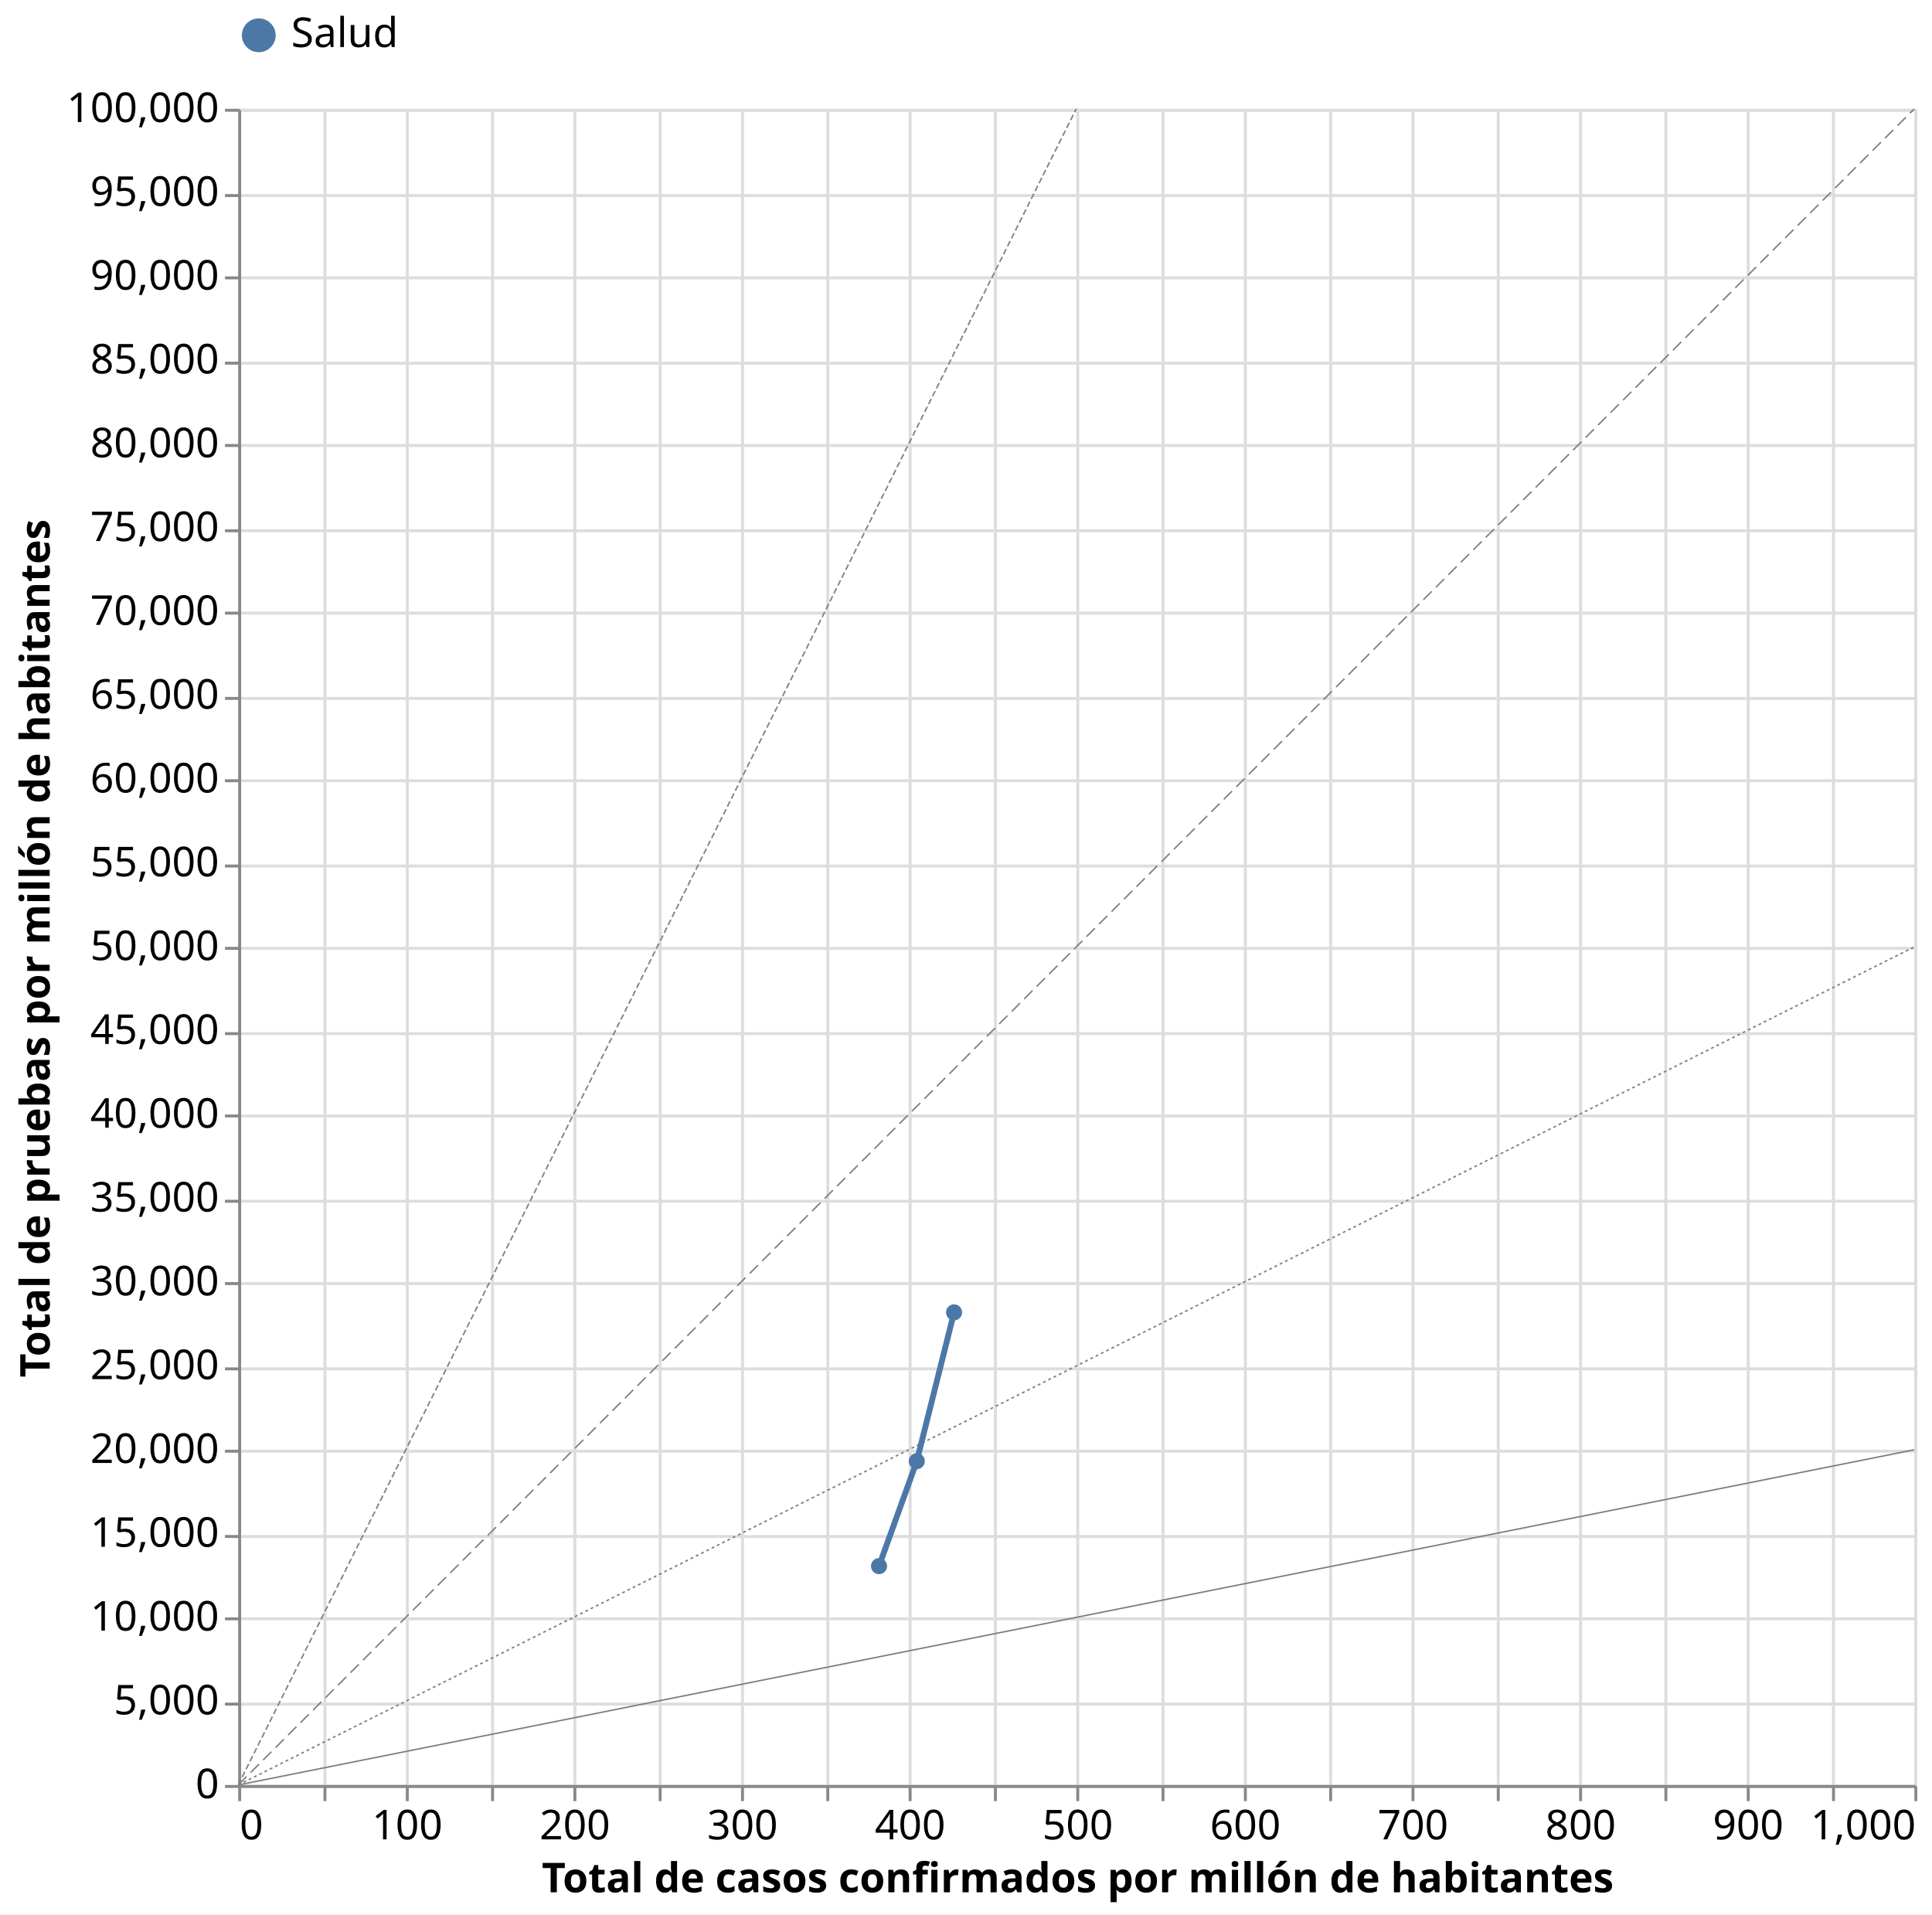
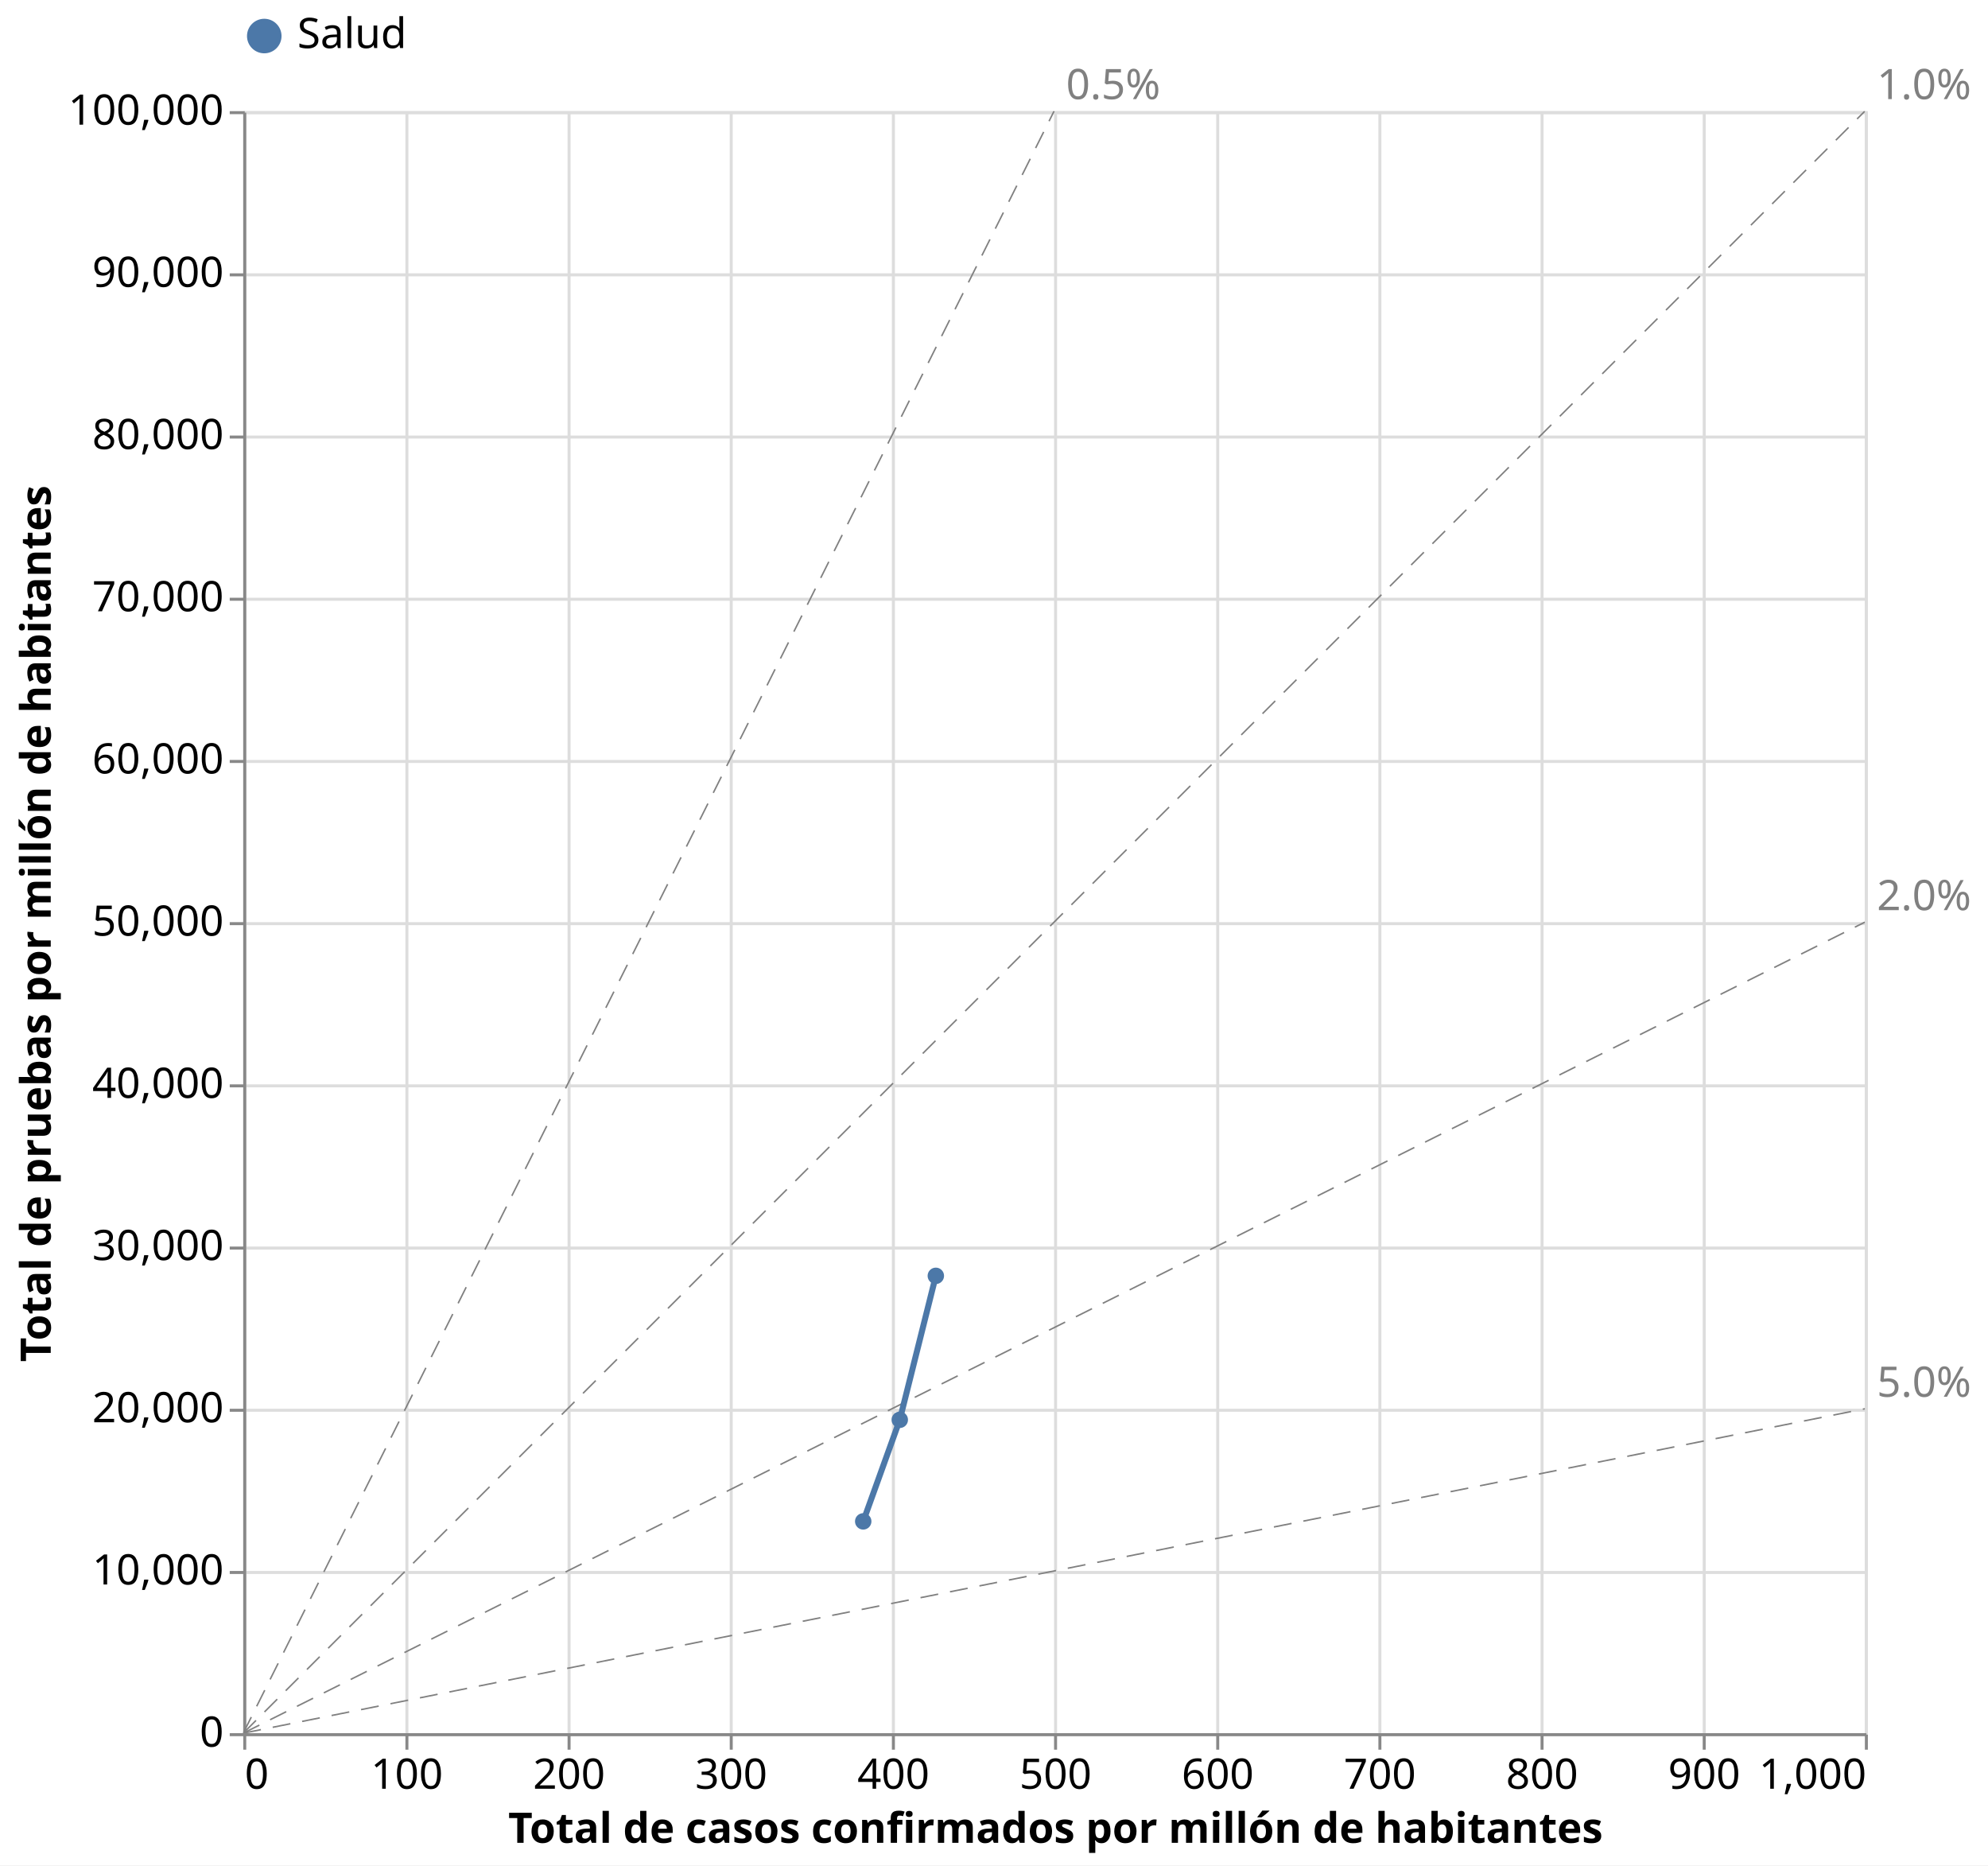
- <svg xmlns="http://www.w3.org/2000/svg" class="marks" width="657" height="651" viewBox="0 0 657 651" version="1.1">
-   <rect width="657" height="651" style="fill: white;" />
+ <svg xmlns="http://www.w3.org/2000/svg" class="marks" width="662" height="621" viewBox="0 0 662 621" version="1.1">
+   <rect width="662" height="621" style="fill: white;" />
  <defs>
    <clipPath id="clip1">
-       <rect x="0" y="0" width="570" height="570" />
+       <rect x="0" y="0" width="540" height="540" />
    </clipPath>
    <clipPath id="clip2">
-       <rect x="0" y="0" width="570" height="570" />
+       <rect x="0" y="0" width="540" height="540" />
    </clipPath>
    <clipPath id="clip3">
-       <rect x="0" y="0" width="570" height="570" />
+       <rect x="0" y="0" width="540" height="540" />
    </clipPath>
    <clipPath id="clip4">
-       <rect x="0" y="0" width="570" height="570" />
+       <rect x="0" y="0" width="540" height="540" />
    </clipPath>
  </defs>
  <g transform="translate(81,37)">
    <g class="mark-group role-frame root">
      <g transform="translate(0,0)">
-         <path class="background" d="M0.5,0.5h570v570h-570Z" style="fill: none; stroke: #ddd;" />
+         <path class="background" d="M0.5,0.5h540v540h-540Z" style="fill: none; stroke: #ddd;" />
        <g>
          <g class="mark-group role-axis">
-             <g transform="translate(0.5,570.5)">
+             <g transform="translate(0.5,540.5)">
              <path class="background" d="M0,0h0v0h0Z" style="pointer-events: none; fill: none;" />
              <g>
                <g class="mark-rule role-axis-grid" style="pointer-events: none;">
-                   <line transform="translate(0,-570)" x2="0" y2="570" style="fill: none; stroke: #ddd; stroke-width: 1; opacity: 1;" />
-                   <line transform="translate(29,-570)" x2="0" y2="570" style="fill: none; stroke: #ddd; stroke-width: 1; opacity: 1;" />
-                   <line transform="translate(57,-570)" x2="0" y2="570" style="fill: none; stroke: #ddd; stroke-width: 1; opacity: 1;" />
-                   <line transform="translate(86,-570)" x2="0" y2="570" style="fill: none; stroke: #ddd; stroke-width: 1; opacity: 1;" />
-                   <line transform="translate(114,-570)" x2="0" y2="570" style="fill: none; stroke: #ddd; stroke-width: 1; opacity: 1;" />
-                   <line transform="translate(143,-570)" x2="0" y2="570" style="fill: none; stroke: #ddd; stroke-width: 1; opacity: 1;" />
-                   <line transform="translate(171,-570)" x2="0" y2="570" style="fill: none; stroke: #ddd; stroke-width: 1; opacity: 1;" />
-                   <line transform="translate(200,-570)" x2="0" y2="570" style="fill: none; stroke: #ddd; stroke-width: 1; opacity: 1;" />
-                   <line transform="translate(228,-570)" x2="0" y2="570" style="fill: none; stroke: #ddd; stroke-width: 1; opacity: 1;" />
-                   <line transform="translate(257,-570)" x2="0" y2="570" style="fill: none; stroke: #ddd; stroke-width: 1; opacity: 1;" />
-                   <line transform="translate(285,-570)" x2="0" y2="570" style="fill: none; stroke: #ddd; stroke-width: 1; opacity: 1;" />
-                   <line transform="translate(314,-570)" x2="0" y2="570" style="fill: none; stroke: #ddd; stroke-width: 1; opacity: 1;" />
-                   <line transform="translate(342,-570)" x2="0" y2="570" style="fill: none; stroke: #ddd; stroke-width: 1; opacity: 1;" />
-                   <line transform="translate(371,-570)" x2="0" y2="570" style="fill: none; stroke: #ddd; stroke-width: 1; opacity: 1;" />
-                   <line transform="translate(399,-570)" x2="0" y2="570" style="fill: none; stroke: #ddd; stroke-width: 1; opacity: 1;" />
-                   <line transform="translate(428,-570)" x2="0" y2="570" style="fill: none; stroke: #ddd; stroke-width: 1; opacity: 1;" />
-                   <line transform="translate(456,-570)" x2="0" y2="570" style="fill: none; stroke: #ddd; stroke-width: 1; opacity: 1;" />
-                   <line transform="translate(485,-570)" x2="0" y2="570" style="fill: none; stroke: #ddd; stroke-width: 1; opacity: 1;" />
-                   <line transform="translate(513,-570)" x2="0" y2="570" style="fill: none; stroke: #ddd; stroke-width: 1; opacity: 1;" />
-                   <line transform="translate(542,-570)" x2="0" y2="570" style="fill: none; stroke: #ddd; stroke-width: 1; opacity: 1;" />
-                   <line transform="translate(570,-570)" x2="0" y2="570" style="fill: none; stroke: #ddd; stroke-width: 1; opacity: 1;" />
+                   <line transform="translate(0,-540)" x2="0" y2="540" style="fill: none; stroke: #ddd; stroke-width: 1; opacity: 1;" />
+                   <line transform="translate(54,-540)" x2="0" y2="540" style="fill: none; stroke: #ddd; stroke-width: 1; opacity: 1;" />
+                   <line transform="translate(108,-540)" x2="0" y2="540" style="fill: none; stroke: #ddd; stroke-width: 1; opacity: 1;" />
+                   <line transform="translate(162,-540)" x2="0" y2="540" style="fill: none; stroke: #ddd; stroke-width: 1; opacity: 1;" />
+                   <line transform="translate(216,-540)" x2="0" y2="540" style="fill: none; stroke: #ddd; stroke-width: 1; opacity: 1;" />
+                   <line transform="translate(270,-540)" x2="0" y2="540" style="fill: none; stroke: #ddd; stroke-width: 1; opacity: 1;" />
+                   <line transform="translate(324,-540)" x2="0" y2="540" style="fill: none; stroke: #ddd; stroke-width: 1; opacity: 1;" />
+                   <line transform="translate(378,-540)" x2="0" y2="540" style="fill: none; stroke: #ddd; stroke-width: 1; opacity: 1;" />
+                   <line transform="translate(432,-540)" x2="0" y2="540" style="fill: none; stroke: #ddd; stroke-width: 1; opacity: 1;" />
+                   <line transform="translate(486,-540)" x2="0" y2="540" style="fill: none; stroke: #ddd; stroke-width: 1; opacity: 1;" />
+                   <line transform="translate(540,-540)" x2="0" y2="540" style="fill: none; stroke: #ddd; stroke-width: 1; opacity: 1;" />
                </g>
              </g>
              <path class="foreground" d="" style="pointer-events: none; display: none; fill: none;" />
            </g>
          </g>
          <g class="mark-group role-axis">
            <g transform="translate(0.5,0.5)">
              <path class="background" d="M0,0h0v0h0Z" style="pointer-events: none; fill: none;" />
              <g>
                <g class="mark-rule role-axis-grid" style="pointer-events: none;">
-                   <line transform="translate(0,570)" x2="570" y2="0" style="fill: none; stroke: #ddd; stroke-width: 1; opacity: 1;" />
-                   <line transform="translate(0,542)" x2="570" y2="0" style="fill: none; stroke: #ddd; stroke-width: 1; opacity: 1;" />
-                   <line transform="translate(0,513)" x2="570" y2="0" style="fill: none; stroke: #ddd; stroke-width: 1; opacity: 1;" />
-                   <line transform="translate(0,485)" x2="570" y2="0" style="fill: none; stroke: #ddd; stroke-width: 1; opacity: 1;" />
-                   <line transform="translate(0,456)" x2="570" y2="0" style="fill: none; stroke: #ddd; stroke-width: 1; opacity: 1;" />
-                   <line transform="translate(0,428)" x2="570" y2="0" style="fill: none; stroke: #ddd; stroke-width: 1; opacity: 1;" />
-                   <line transform="translate(0,399)" x2="570" y2="0" style="fill: none; stroke: #ddd; stroke-width: 1; opacity: 1;" />
-                   <line transform="translate(0,371)" x2="570" y2="0" style="fill: none; stroke: #ddd; stroke-width: 1; opacity: 1;" />
-                   <line transform="translate(0,342)" x2="570" y2="0" style="fill: none; stroke: #ddd; stroke-width: 1; opacity: 1;" />
-                   <line transform="translate(0,314)" x2="570" y2="0" style="fill: none; stroke: #ddd; stroke-width: 1; opacity: 1;" />
-                   <line transform="translate(0,285)" x2="570" y2="0" style="fill: none; stroke: #ddd; stroke-width: 1; opacity: 1;" />
-                   <line transform="translate(0,257)" x2="570" y2="0" style="fill: none; stroke: #ddd; stroke-width: 1; opacity: 1;" />
-                   <line transform="translate(0,228)" x2="570" y2="0" style="fill: none; stroke: #ddd; stroke-width: 1; opacity: 1;" />
-                   <line transform="translate(0,200)" x2="570" y2="0" style="fill: none; stroke: #ddd; stroke-width: 1; opacity: 1;" />
-                   <line transform="translate(0,171)" x2="570" y2="0" style="fill: none; stroke: #ddd; stroke-width: 1; opacity: 1;" />
-                   <line transform="translate(0,143)" x2="570" y2="0" style="fill: none; stroke: #ddd; stroke-width: 1; opacity: 1;" />
-                   <line transform="translate(0,114)" x2="570" y2="0" style="fill: none; stroke: #ddd; stroke-width: 1; opacity: 1;" />
-                   <line transform="translate(0,86)" x2="570" y2="0" style="fill: none; stroke: #ddd; stroke-width: 1; opacity: 1;" />
-                   <line transform="translate(0,57)" x2="570" y2="0" style="fill: none; stroke: #ddd; stroke-width: 1; opacity: 1;" />
-                   <line transform="translate(0,29)" x2="570" y2="0" style="fill: none; stroke: #ddd; stroke-width: 1; opacity: 1;" />
-                   <line transform="translate(0,0)" x2="570" y2="0" style="fill: none; stroke: #ddd; stroke-width: 1; opacity: 1;" />
-                 </g>
-               </g>
-               <path class="foreground" d="" style="pointer-events: none; display: none; fill: none;" />
-             </g>
-           </g>
-           <g class="mark-group role-axis">
-             <g transform="translate(0.5,570.5)">
+                   <line transform="translate(0,540)" x2="540" y2="0" style="fill: none; stroke: #ddd; stroke-width: 1; opacity: 1;" />
+                   <line transform="translate(0,486)" x2="540" y2="0" style="fill: none; stroke: #ddd; stroke-width: 1; opacity: 1;" />
+                   <line transform="translate(0,432)" x2="540" y2="0" style="fill: none; stroke: #ddd; stroke-width: 1; opacity: 1;" />
+                   <line transform="translate(0,378)" x2="540" y2="0" style="fill: none; stroke: #ddd; stroke-width: 1; opacity: 1;" />
+                   <line transform="translate(0,324)" x2="540" y2="0" style="fill: none; stroke: #ddd; stroke-width: 1; opacity: 1;" />
+                   <line transform="translate(0,270)" x2="540" y2="0" style="fill: none; stroke: #ddd; stroke-width: 1; opacity: 1;" />
+                   <line transform="translate(0,216)" x2="540" y2="0" style="fill: none; stroke: #ddd; stroke-width: 1; opacity: 1;" />
+                   <line transform="translate(0,162)" x2="540" y2="0" style="fill: none; stroke: #ddd; stroke-width: 1; opacity: 1;" />
+                   <line transform="translate(0,108)" x2="540" y2="0" style="fill: none; stroke: #ddd; stroke-width: 1; opacity: 1;" />
+                   <line transform="translate(0,54)" x2="540" y2="0" style="fill: none; stroke: #ddd; stroke-width: 1; opacity: 1;" />
+                   <line transform="translate(0,0)" x2="540" y2="0" style="fill: none; stroke: #ddd; stroke-width: 1; opacity: 1;" />
+                 </g>
+               </g>
+               <path class="foreground" d="" style="pointer-events: none; display: none; fill: none;" />
+             </g>
+           </g>
+           <g class="mark-group role-axis">
+             <g transform="translate(0.5,540.5)">
              <path class="background" d="M0,0h0v0h0Z" style="pointer-events: none; fill: none;" />
              <g>
                <g class="mark-rule role-axis-tick" style="pointer-events: none;">
                  <line transform="translate(0,0)" x2="0" y2="5" style="fill: none; stroke: #888; stroke-width: 1; opacity: 1;" />
-                   <line transform="translate(29,0)" x2="0" y2="5" style="fill: none; stroke: #888; stroke-width: 1; opacity: 1;" />
-                   <line transform="translate(57,0)" x2="0" y2="5" style="fill: none; stroke: #888; stroke-width: 1; opacity: 1;" />
-                   <line transform="translate(86,0)" x2="0" y2="5" style="fill: none; stroke: #888; stroke-width: 1; opacity: 1;" />
-                   <line transform="translate(114,0)" x2="0" y2="5" style="fill: none; stroke: #888; stroke-width: 1; opacity: 1;" />
-                   <line transform="translate(143,0)" x2="0" y2="5" style="fill: none; stroke: #888; stroke-width: 1; opacity: 1;" />
-                   <line transform="translate(171,0)" x2="0" y2="5" style="fill: none; stroke: #888; stroke-width: 1; opacity: 1;" />
-                   <line transform="translate(200,0)" x2="0" y2="5" style="fill: none; stroke: #888; stroke-width: 1; opacity: 1;" />
-                   <line transform="translate(228,0)" x2="0" y2="5" style="fill: none; stroke: #888; stroke-width: 1; opacity: 1;" />
-                   <line transform="translate(257,0)" x2="0" y2="5" style="fill: none; stroke: #888; stroke-width: 1; opacity: 1;" />
-                   <line transform="translate(285,0)" x2="0" y2="5" style="fill: none; stroke: #888; stroke-width: 1; opacity: 1;" />
-                   <line transform="translate(314,0)" x2="0" y2="5" style="fill: none; stroke: #888; stroke-width: 1; opacity: 1;" />
-                   <line transform="translate(342,0)" x2="0" y2="5" style="fill: none; stroke: #888; stroke-width: 1; opacity: 1;" />
-                   <line transform="translate(371,0)" x2="0" y2="5" style="fill: none; stroke: #888; stroke-width: 1; opacity: 1;" />
-                   <line transform="translate(399,0)" x2="0" y2="5" style="fill: none; stroke: #888; stroke-width: 1; opacity: 1;" />
-                   <line transform="translate(428,0)" x2="0" y2="5" style="fill: none; stroke: #888; stroke-width: 1; opacity: 1;" />
-                   <line transform="translate(456,0)" x2="0" y2="5" style="fill: none; stroke: #888; stroke-width: 1; opacity: 1;" />
-                   <line transform="translate(485,0)" x2="0" y2="5" style="fill: none; stroke: #888; stroke-width: 1; opacity: 1;" />
-                   <line transform="translate(513,0)" x2="0" y2="5" style="fill: none; stroke: #888; stroke-width: 1; opacity: 1;" />
-                   <line transform="translate(542,0)" x2="0" y2="5" style="fill: none; stroke: #888; stroke-width: 1; opacity: 1;" />
-                   <line transform="translate(570,0)" x2="0" y2="5" style="fill: none; stroke: #888; stroke-width: 1; opacity: 1;" />
+                   <line transform="translate(54,0)" x2="0" y2="5" style="fill: none; stroke: #888; stroke-width: 1; opacity: 1;" />
+                   <line transform="translate(108,0)" x2="0" y2="5" style="fill: none; stroke: #888; stroke-width: 1; opacity: 1;" />
+                   <line transform="translate(162,0)" x2="0" y2="5" style="fill: none; stroke: #888; stroke-width: 1; opacity: 1;" />
+                   <line transform="translate(216,0)" x2="0" y2="5" style="fill: none; stroke: #888; stroke-width: 1; opacity: 1;" />
+                   <line transform="translate(270,0)" x2="0" y2="5" style="fill: none; stroke: #888; stroke-width: 1; opacity: 1;" />
+                   <line transform="translate(324,0)" x2="0" y2="5" style="fill: none; stroke: #888; stroke-width: 1; opacity: 1;" />
+                   <line transform="translate(378,0)" x2="0" y2="5" style="fill: none; stroke: #888; stroke-width: 1; opacity: 1;" />
+                   <line transform="translate(432,0)" x2="0" y2="5" style="fill: none; stroke: #888; stroke-width: 1; opacity: 1;" />
+                   <line transform="translate(486,0)" x2="0" y2="5" style="fill: none; stroke: #888; stroke-width: 1; opacity: 1;" />
+                   <line transform="translate(540,0)" x2="0" y2="5" style="fill: none; stroke: #888; stroke-width: 1; opacity: 1;" />
                </g>
                <g class="mark-text role-axis-label" style="pointer-events: none;">
                  <text text-anchor="start" transform="translate(0,18)" style="font-family: sans-serif; font-size: 14px; fill: #000; opacity: 1;">0</text>
-                   <text text-anchor="middle" transform="translate(28.5,18)" style="font-family: sans-serif; font-size: 14px; fill: #000; opacity: 0;">50</text>
-                   <text text-anchor="middle" transform="translate(57,18)" style="font-family: sans-serif; font-size: 14px; fill: #000; opacity: 1;">100</text>
-                   <text text-anchor="middle" transform="translate(85.5,18)" style="font-family: sans-serif; font-size: 14px; fill: #000; opacity: 0;">150</text>
-                   <text text-anchor="middle" transform="translate(114,18)" style="font-family: sans-serif; font-size: 14px; fill: #000; opacity: 1;">200</text>
-                   <text text-anchor="middle" transform="translate(142.5,18)" style="font-family: sans-serif; font-size: 14px; fill: #000; opacity: 0;">250</text>
-                   <text text-anchor="middle" transform="translate(171,18)" style="font-family: sans-serif; font-size: 14px; fill: #000; opacity: 1;">300</text>
-                   <text text-anchor="middle" transform="translate(199.5,18)" style="font-family: sans-serif; font-size: 14px; fill: #000; opacity: 0;">350</text>
-                   <text text-anchor="middle" transform="translate(228,18)" style="font-family: sans-serif; font-size: 14px; fill: #000; opacity: 1;">400</text>
-                   <text text-anchor="middle" transform="translate(256.5,18)" style="font-family: sans-serif; font-size: 14px; fill: #000; opacity: 0;">450</text>
-                   <text text-anchor="middle" transform="translate(285,18)" style="font-family: sans-serif; font-size: 14px; fill: #000; opacity: 1;">500</text>
-                   <text text-anchor="middle" transform="translate(313.5,18)" style="font-family: sans-serif; font-size: 14px; fill: #000; opacity: 0;">550</text>
-                   <text text-anchor="middle" transform="translate(342,18)" style="font-family: sans-serif; font-size: 14px; fill: #000; opacity: 1;">600</text>
-                   <text text-anchor="middle" transform="translate(370.5,18)" style="font-family: sans-serif; font-size: 14px; fill: #000; opacity: 0;">650</text>
-                   <text text-anchor="middle" transform="translate(399,18)" style="font-family: sans-serif; font-size: 14px; fill: #000; opacity: 1;">700</text>
-                   <text text-anchor="middle" transform="translate(427.5,18)" style="font-family: sans-serif; font-size: 14px; fill: #000; opacity: 0;">750</text>
-                   <text text-anchor="middle" transform="translate(456,18)" style="font-family: sans-serif; font-size: 14px; fill: #000; opacity: 1;">800</text>
-                   <text text-anchor="middle" transform="translate(484.5,18)" style="font-family: sans-serif; font-size: 14px; fill: #000; opacity: 0;">850</text>
-                   <text text-anchor="middle" transform="translate(513,18)" style="font-family: sans-serif; font-size: 14px; fill: #000; opacity: 1;">900</text>
-                   <text text-anchor="middle" transform="translate(541.5,18)" style="font-family: sans-serif; font-size: 14px; fill: #000; opacity: 0;">950</text>
-                   <text text-anchor="end" transform="translate(570,18)" style="font-family: sans-serif; font-size: 14px; fill: #000; opacity: 1;">1,000</text>
+                   <text text-anchor="middle" transform="translate(54,18)" style="font-family: sans-serif; font-size: 14px; fill: #000; opacity: 1;">100</text>
+                   <text text-anchor="middle" transform="translate(108,18)" style="font-family: sans-serif; font-size: 14px; fill: #000; opacity: 1;">200</text>
+                   <text text-anchor="middle" transform="translate(162,18)" style="font-family: sans-serif; font-size: 14px; fill: #000; opacity: 1;">300</text>
+                   <text text-anchor="middle" transform="translate(216,18)" style="font-family: sans-serif; font-size: 14px; fill: #000; opacity: 1;">400</text>
+                   <text text-anchor="middle" transform="translate(270,18)" style="font-family: sans-serif; font-size: 14px; fill: #000; opacity: 1;">500</text>
+                   <text text-anchor="middle" transform="translate(324,18)" style="font-family: sans-serif; font-size: 14px; fill: #000; opacity: 1;">600</text>
+                   <text text-anchor="middle" transform="translate(378,18)" style="font-family: sans-serif; font-size: 14px; fill: #000; opacity: 1;">700</text>
+                   <text text-anchor="middle" transform="translate(432,18)" style="font-family: sans-serif; font-size: 14px; fill: #000; opacity: 1;">800</text>
+                   <text text-anchor="middle" transform="translate(486,18)" style="font-family: sans-serif; font-size: 14px; fill: #000; opacity: 1;">900</text>
+                   <text text-anchor="end" transform="translate(540,18)" style="font-family: sans-serif; font-size: 14px; fill: #000; opacity: 1;">1,000</text>
                </g>
                <g class="mark-rule role-axis-domain" style="pointer-events: none;">
-                   <line transform="translate(0,0)" x2="570" y2="0" style="fill: none; stroke: #888; stroke-width: 1; opacity: 1;" />
+                   <line transform="translate(0,0)" x2="540" y2="0" style="fill: none; stroke: #888; stroke-width: 1; opacity: 1;" />
                </g>
                <g class="mark-text role-axis-title" style="pointer-events: none;">
-                   <text text-anchor="middle" transform="translate(285,36)" style="font-family: sans-serif; font-size: 14px; font-weight: bold; fill: #000; opacity: 1;">Total de casos confirmados por millón de habitantes</text>
+                   <text text-anchor="middle" transform="translate(270,36)" style="font-family: sans-serif; font-size: 14px; font-weight: bold; fill: #000; opacity: 1;">Total de casos confirmados por millón de habitantes</text>
                </g>
              </g>
              <path class="foreground" d="" style="pointer-events: none; display: none; fill: none;" />
            </g>
          </g>
          <g class="mark-group role-axis">
            <g transform="translate(0.5,0.5)">
              <path class="background" d="M0,0h0v0h0Z" style="pointer-events: none; fill: none;" />
              <g>
                <g class="mark-rule role-axis-tick" style="pointer-events: none;">
-                   <line transform="translate(0,570)" x2="-5" y2="0" style="fill: none; stroke: #888; stroke-width: 1; opacity: 1;" />
-                   <line transform="translate(0,542)" x2="-5" y2="0" style="fill: none; stroke: #888; stroke-width: 1; opacity: 1;" />
-                   <line transform="translate(0,513)" x2="-5" y2="0" style="fill: none; stroke: #888; stroke-width: 1; opacity: 1;" />
-                   <line transform="translate(0,485)" x2="-5" y2="0" style="fill: none; stroke: #888; stroke-width: 1; opacity: 1;" />
-                   <line transform="translate(0,456)" x2="-5" y2="0" style="fill: none; stroke: #888; stroke-width: 1; opacity: 1;" />
-                   <line transform="translate(0,428)" x2="-5" y2="0" style="fill: none; stroke: #888; stroke-width: 1; opacity: 1;" />
-                   <line transform="translate(0,399)" x2="-5" y2="0" style="fill: none; stroke: #888; stroke-width: 1; opacity: 1;" />
-                   <line transform="translate(0,371)" x2="-5" y2="0" style="fill: none; stroke: #888; stroke-width: 1; opacity: 1;" />
-                   <line transform="translate(0,342)" x2="-5" y2="0" style="fill: none; stroke: #888; stroke-width: 1; opacity: 1;" />
-                   <line transform="translate(0,314)" x2="-5" y2="0" style="fill: none; stroke: #888; stroke-width: 1; opacity: 1;" />
-                   <line transform="translate(0,285)" x2="-5" y2="0" style="fill: none; stroke: #888; stroke-width: 1; opacity: 1;" />
-                   <line transform="translate(0,257)" x2="-5" y2="0" style="fill: none; stroke: #888; stroke-width: 1; opacity: 1;" />
-                   <line transform="translate(0,228)" x2="-5" y2="0" style="fill: none; stroke: #888; stroke-width: 1; opacity: 1;" />
-                   <line transform="translate(0,200)" x2="-5" y2="0" style="fill: none; stroke: #888; stroke-width: 1; opacity: 1;" />
-                   <line transform="translate(0,171)" x2="-5" y2="0" style="fill: none; stroke: #888; stroke-width: 1; opacity: 1;" />
-                   <line transform="translate(0,143)" x2="-5" y2="0" style="fill: none; stroke: #888; stroke-width: 1; opacity: 1;" />
-                   <line transform="translate(0,114)" x2="-5" y2="0" style="fill: none; stroke: #888; stroke-width: 1; opacity: 1;" />
-                   <line transform="translate(0,86)" x2="-5" y2="0" style="fill: none; stroke: #888; stroke-width: 1; opacity: 1;" />
-                   <line transform="translate(0,57)" x2="-5" y2="0" style="fill: none; stroke: #888; stroke-width: 1; opacity: 1;" />
-                   <line transform="translate(0,29)" x2="-5" y2="0" style="fill: none; stroke: #888; stroke-width: 1; opacity: 1;" />
+                   <line transform="translate(0,540)" x2="-5" y2="0" style="fill: none; stroke: #888; stroke-width: 1; opacity: 1;" />
+                   <line transform="translate(0,486)" x2="-5" y2="0" style="fill: none; stroke: #888; stroke-width: 1; opacity: 1;" />
+                   <line transform="translate(0,432)" x2="-5" y2="0" style="fill: none; stroke: #888; stroke-width: 1; opacity: 1;" />
+                   <line transform="translate(0,378)" x2="-5" y2="0" style="fill: none; stroke: #888; stroke-width: 1; opacity: 1;" />
+                   <line transform="translate(0,324)" x2="-5" y2="0" style="fill: none; stroke: #888; stroke-width: 1; opacity: 1;" />
+                   <line transform="translate(0,270)" x2="-5" y2="0" style="fill: none; stroke: #888; stroke-width: 1; opacity: 1;" />
+                   <line transform="translate(0,216)" x2="-5" y2="0" style="fill: none; stroke: #888; stroke-width: 1; opacity: 1;" />
+                   <line transform="translate(0,162)" x2="-5" y2="0" style="fill: none; stroke: #888; stroke-width: 1; opacity: 1;" />
+                   <line transform="translate(0,108)" x2="-5" y2="0" style="fill: none; stroke: #888; stroke-width: 1; opacity: 1;" />
+                   <line transform="translate(0,54)" x2="-5" y2="0" style="fill: none; stroke: #888; stroke-width: 1; opacity: 1;" />
                  <line transform="translate(0,0)" x2="-5" y2="0" style="fill: none; stroke: #888; stroke-width: 1; opacity: 1;" />
                </g>
                <g class="mark-text role-axis-label" style="pointer-events: none;">
-                   <text text-anchor="end" transform="translate(-7,574)" style="font-family: sans-serif; font-size: 14px; fill: #000; opacity: 1;">0</text>
-                   <text text-anchor="end" transform="translate(-7,545.5)" style="font-family: sans-serif; font-size: 14px; fill: #000; opacity: 1;">5,000</text>
-                   <text text-anchor="end" transform="translate(-7,517)" style="font-family: sans-serif; font-size: 14px; fill: #000; opacity: 1;">10,000</text>
-                   <text text-anchor="end" transform="translate(-7,488.5)" style="font-family: sans-serif; font-size: 14px; fill: #000; opacity: 1;">15,000</text>
-                   <text text-anchor="end" transform="translate(-7,460)" style="font-family: sans-serif; font-size: 14px; fill: #000; opacity: 1;">20,000</text>
-                   <text text-anchor="end" transform="translate(-7,431.5)" style="font-family: sans-serif; font-size: 14px; fill: #000; opacity: 1;">25,000</text>
-                   <text text-anchor="end" transform="translate(-7,403)" style="font-family: sans-serif; font-size: 14px; fill: #000; opacity: 1;">30,000</text>
-                   <text text-anchor="end" transform="translate(-7,374.5)" style="font-family: sans-serif; font-size: 14px; fill: #000; opacity: 1;">35,000</text>
-                   <text text-anchor="end" transform="translate(-7,346)" style="font-family: sans-serif; font-size: 14px; fill: #000; opacity: 1;">40,000</text>
-                   <text text-anchor="end" transform="translate(-7,317.5)" style="font-family: sans-serif; font-size: 14px; fill: #000; opacity: 1;">45,000</text>
-                   <text text-anchor="end" transform="translate(-7,289)" style="font-family: sans-serif; font-size: 14px; fill: #000; opacity: 1;">50,000</text>
-                   <text text-anchor="end" transform="translate(-7,260.5)" style="font-family: sans-serif; font-size: 14px; fill: #000; opacity: 1;">55,000</text>
-                   <text text-anchor="end" transform="translate(-7,232)" style="font-family: sans-serif; font-size: 14px; fill: #000; opacity: 1;">60,000</text>
-                   <text text-anchor="end" transform="translate(-7,203.5)" style="font-family: sans-serif; font-size: 14px; fill: #000; opacity: 1;">65,000</text>
-                   <text text-anchor="end" transform="translate(-7,175)" style="font-family: sans-serif; font-size: 14px; fill: #000; opacity: 1;">70,000</text>
-                   <text text-anchor="end" transform="translate(-7,146.5)" style="font-family: sans-serif; font-size: 14px; fill: #000; opacity: 1;">75,000</text>
-                   <text text-anchor="end" transform="translate(-7,118)" style="font-family: sans-serif; font-size: 14px; fill: #000; opacity: 1;">80,000</text>
-                   <text text-anchor="end" transform="translate(-7,89.5)" style="font-family: sans-serif; font-size: 14px; fill: #000; opacity: 1;">85,000</text>
-                   <text text-anchor="end" transform="translate(-7,61)" style="font-family: sans-serif; font-size: 14px; fill: #000; opacity: 1;">90,000</text>
-                   <text text-anchor="end" transform="translate(-7,32.5)" style="font-family: sans-serif; font-size: 14px; fill: #000; opacity: 1;">95,000</text>
+                   <text text-anchor="end" transform="translate(-7,544)" style="font-family: sans-serif; font-size: 14px; fill: #000; opacity: 1;">0</text>
+                   <text text-anchor="end" transform="translate(-7,490)" style="font-family: sans-serif; font-size: 14px; fill: #000; opacity: 1;">10,000</text>
+                   <text text-anchor="end" transform="translate(-7,436)" style="font-family: sans-serif; font-size: 14px; fill: #000; opacity: 1;">20,000</text>
+                   <text text-anchor="end" transform="translate(-7,382)" style="font-family: sans-serif; font-size: 14px; fill: #000; opacity: 1;">30,000</text>
+                   <text text-anchor="end" transform="translate(-7,328)" style="font-family: sans-serif; font-size: 14px; fill: #000; opacity: 1;">40,000</text>
+                   <text text-anchor="end" transform="translate(-7,274)" style="font-family: sans-serif; font-size: 14px; fill: #000; opacity: 1;">50,000</text>
+                   <text text-anchor="end" transform="translate(-7,220)" style="font-family: sans-serif; font-size: 14px; fill: #000; opacity: 1;">60,000</text>
+                   <text text-anchor="end" transform="translate(-7,166)" style="font-family: sans-serif; font-size: 14px; fill: #000; opacity: 1;">70,000</text>
+                   <text text-anchor="end" transform="translate(-7,112)" style="font-family: sans-serif; font-size: 14px; fill: #000; opacity: 1;">80,000</text>
+                   <text text-anchor="end" transform="translate(-7,58)" style="font-family: sans-serif; font-size: 14px; fill: #000; opacity: 1;">90,000</text>
                  <text text-anchor="end" transform="translate(-7,4)" style="font-family: sans-serif; font-size: 14px; fill: #000; opacity: 1;">100,000</text>
                </g>
                <g class="mark-rule role-axis-domain" style="pointer-events: none;">
-                   <line transform="translate(0,570)" x2="0" y2="-570" style="fill: none; stroke: #888; stroke-width: 1; opacity: 1;" />
+                   <line transform="translate(0,540)" x2="0" y2="-540" style="fill: none; stroke: #888; stroke-width: 1; opacity: 1;" />
                </g>
                <g class="mark-text role-axis-title" style="pointer-events: none;">
-                   <text text-anchor="middle" transform="translate(-61.60645,285) rotate(-90) translate(0,-3)" style="font-family: sans-serif; font-size: 14px; font-weight: bold; fill: #000; opacity: 1;">Total de pruebas por millón de habitantes</text>
+                   <text text-anchor="middle" transform="translate(-61.60645,270) rotate(-90) translate(0,-3)" style="font-family: sans-serif; font-size: 14px; font-weight: bold; fill: #000; opacity: 1;">Total de pruebas por millón de habitantes</text>
                </g>
              </g>
              <path class="foreground" d="" style="pointer-events: none; display: none; fill: none;" />
            </g>
          </g>
          <g class="mark-group role-scope layer_0_pathgroup">
            <g transform="translate(0,0)">
-               <path class="background" d="M0,0h570v570h-570Z" style="fill: none;" />
+               <path class="background" d="M0,0h540v540h-540Z" style="fill: none;" />
              <g>
                <g class="mark-line role-mark layer_0_marks" clip-path="url(#clip1)">
-                   <path d="M0,570L570,-570" style="fill: none; stroke: grey; stroke-width: 0.5; stroke-dasharray: 2,1;" />
-                 </g>
-               </g>
-               <path class="foreground" d="" style="display: none; fill: none;" />
-             </g>
-             <g transform="translate(0,0)">
-               <path class="background" d="M0,0h570v570h-570Z" style="fill: none;" />
+                   <path d="M0,540L270,0" style="fill: none; stroke: grey; stroke-width: 0.5; stroke-dasharray: 6,4;" />
+                 </g>
+               </g>
+               <path class="foreground" d="" style="display: none; fill: none;" />
+             </g>
+             <g transform="translate(0,0)">
+               <path class="background" d="M0,0h540v540h-540Z" style="fill: none;" />
              <g>
                <g class="mark-line role-mark layer_0_marks" clip-path="url(#clip2)">
-                   <path d="M0,570L570,0" style="fill: none; stroke: grey; stroke-width: 0.5; stroke-dasharray: 4,2;" />
-                 </g>
-               </g>
-               <path class="foreground" d="" style="display: none; fill: none;" />
-             </g>
-             <g transform="translate(0,0)">
-               <path class="background" d="M0,0h570v570h-570Z" style="fill: none;" />
+                   <path d="M0,540L540,0" style="fill: none; stroke: grey; stroke-width: 0.5; stroke-dasharray: 6,4;" />
+                 </g>
+               </g>
+               <path class="foreground" d="" style="display: none; fill: none;" />
+             </g>
+             <g transform="translate(0,0)">
+               <path class="background" d="M0,0h540v540h-540Z" style="fill: none;" />
              <g>
                <g class="mark-line role-mark layer_0_marks" clip-path="url(#clip3)">
-                   <path d="M0,570L570,285" style="fill: none; stroke: grey; stroke-width: 0.5; stroke-dasharray: 1,1;" />
-                 </g>
-               </g>
-               <path class="foreground" d="" style="display: none; fill: none;" />
-             </g>
-             <g transform="translate(0,0)">
-               <path class="background" d="M0,0h570v570h-570Z" style="fill: none;" />
+                   <path d="M0,540L540,270" style="fill: none; stroke: grey; stroke-width: 0.5; stroke-dasharray: 6,4;" />
+                 </g>
+               </g>
+               <path class="foreground" d="" style="display: none; fill: none;" />
+             </g>
+             <g transform="translate(0,0)">
+               <path class="background" d="M0,0h540v540h-540Z" style="fill: none;" />
              <g>
                <g class="mark-line role-mark layer_0_marks" clip-path="url(#clip4)">
-                   <path d="M0,570L570,456" style="fill: none; stroke: grey; stroke-width: 0.5; stroke-dasharray: 1,0;" />
-                 </g>
-               </g>
-               <path class="foreground" d="" style="display: none; fill: none;" />
-             </g>
-           </g>
-           <g class="mark-group role-scope layer_1_layer_0_pathgroup">
-             <g transform="translate(0,0)">
-               <path class="background" d="M0,0h570v570h-570Z" style="fill: none;" />
-               <g>
-                 <g class="mark-line role-mark layer_1_layer_0_marks">
-                   <path d="M217.92,495.573L230.77,459.876L243.442,409.291" style="fill: none; stroke: #4c78a8; stroke-width: 2;" />
-                 </g>
-               </g>
-               <path class="foreground" d="" style="display: none; fill: none;" />
-             </g>
-           </g>
-           <g class="mark-symbol role-mark layer_1_layer_1_marks">
-             <path transform="translate(217.9201,495.5734)" d="M2.739,0A2.739,2.739,0,1,1,-2.739,0A2.739,2.739,0,1,1,2.739,0" style="fill: #4c78a8; stroke-width: 2; opacity: 1;" />
-             <path transform="translate(230.7704,459.8763)" d="M2.739,0A2.739,2.739,0,1,1,-2.739,0A2.739,2.739,0,1,1,2.739,0" style="fill: #4c78a8; stroke-width: 2; opacity: 1;" />
-             <path transform="translate(243.4422,409.2906)" d="M2.739,0A2.739,2.739,0,1,1,-2.739,0A2.739,2.739,0,1,1,2.739,0" style="fill: #4c78a8; stroke-width: 2; opacity: 1;" />
+                   <path d="M0,540L540,432" style="fill: none; stroke: grey; stroke-width: 0.5; stroke-dasharray: 6,4;" />
+                 </g>
+               </g>
+               <path class="foreground" d="" style="display: none; fill: none;" />
+             </g>
+           </g>
+           <g class="mark-text role-mark layer_1_marks">
+             <text text-anchor="start" transform="translate(274,-4)" style="font-family: sans-serif; font-size: 14px; fill: grey;">0.5%</text>
+             <text text-anchor="start" transform="translate(544,-4)" style="font-family: sans-serif; font-size: 14px; fill: grey;">1.0%</text>
+             <text text-anchor="start" transform="translate(544,266)" style="font-family: sans-serif; font-size: 14px; fill: grey;">2.0%</text>
+             <text text-anchor="start" transform="translate(544,428)" style="font-family: sans-serif; font-size: 14px; fill: grey;">5.0%</text>
+           </g>
+           <g class="mark-group role-scope layer_2_layer_0_pathgroup">
+             <g transform="translate(0,0)">
+               <path class="background" d="M0,0h540v540h-540Z" style="fill: none;" />
+               <g>
+                 <g class="mark-line role-mark layer_2_layer_0_marks">
+                   <path d="M206.451,469.491L218.625,435.672L230.629,387.749" style="fill: none; stroke: #4c78a8; stroke-width: 2;" />
+                 </g>
+               </g>
+               <path class="foreground" d="" style="display: none; fill: none;" />
+             </g>
+           </g>
+           <g class="mark-symbol role-mark layer_2_layer_1_marks">
+             <path transform="translate(206.4506,469.4906)" d="M2.739,0A2.739,2.739,0,1,1,-2.739,0A2.739,2.739,0,1,1,2.739,0" style="fill: #4c78a8; stroke-width: 2; opacity: 1;" />
+             <path transform="translate(218.6246,435.6723)" d="M2.739,0A2.739,2.739,0,1,1,-2.739,0A2.739,2.739,0,1,1,2.739,0" style="fill: #4c78a8; stroke-width: 2; opacity: 1;" />
+             <path transform="translate(230.6295,387.749)" d="M2.739,0A2.739,2.739,0,1,1,-2.739,0A2.739,2.739,0,1,1,2.739,0" style="fill: #4c78a8; stroke-width: 2; opacity: 1;" />
          </g>
          <g class="mark-group role-legend">
            <g transform="translate(0,-32)">
              <path class="background" d="M0,0h54v14h-54Z" style="pointer-events: none; fill: none;" />
              <g>
                <g class="mark-group role-legend-entry">
                  <g transform="translate(0,0)">
                    <path class="background" d="M0,0h0v0h0Z" style="pointer-events: none; fill: none;" />
                    <g>
                      <g class="mark-group role-scope">
                        <g transform="translate(0,0)">
                          <path class="background" d="M0,0h53.807v14h-53.807Z" style="pointer-events: none; fill: none; opacity: 1;" />
                          <g>
                            <g class="mark-symbol role-legend-symbol" style="pointer-events: none;">
                              <path transform="translate(7,7)" d="M5,0A5,5,0,1,1,-5,0A5,5,0,1,1,5,0" style="fill: #4c78a8; stroke: #4c78a8; stroke-width: 1.5; opacity: 1;" />
                            </g>
                            <g class="mark-text role-legend-label" style="pointer-events: none;">
                              <text text-anchor="start" transform="translate(18,11)" style="font-family: sans-serif; font-size: 14px; fill: #000; opacity: 1;">Salud</text>
                            </g>
                          </g>
                          <path class="foreground" d="" style="pointer-events: none; display: none; fill: none;" />
                        </g>
                      </g>
                    </g>
                    <path class="foreground" d="" style="pointer-events: none; display: none; fill: none;" />
                  </g>
                </g>
              </g>
              <path class="foreground" d="" style="pointer-events: none; display: none; fill: none;" />
            </g>
          </g>
        </g>
        <path class="foreground" d="" style="display: none; fill: none;" />
      </g>
    </g>
  </g>
</svg>
